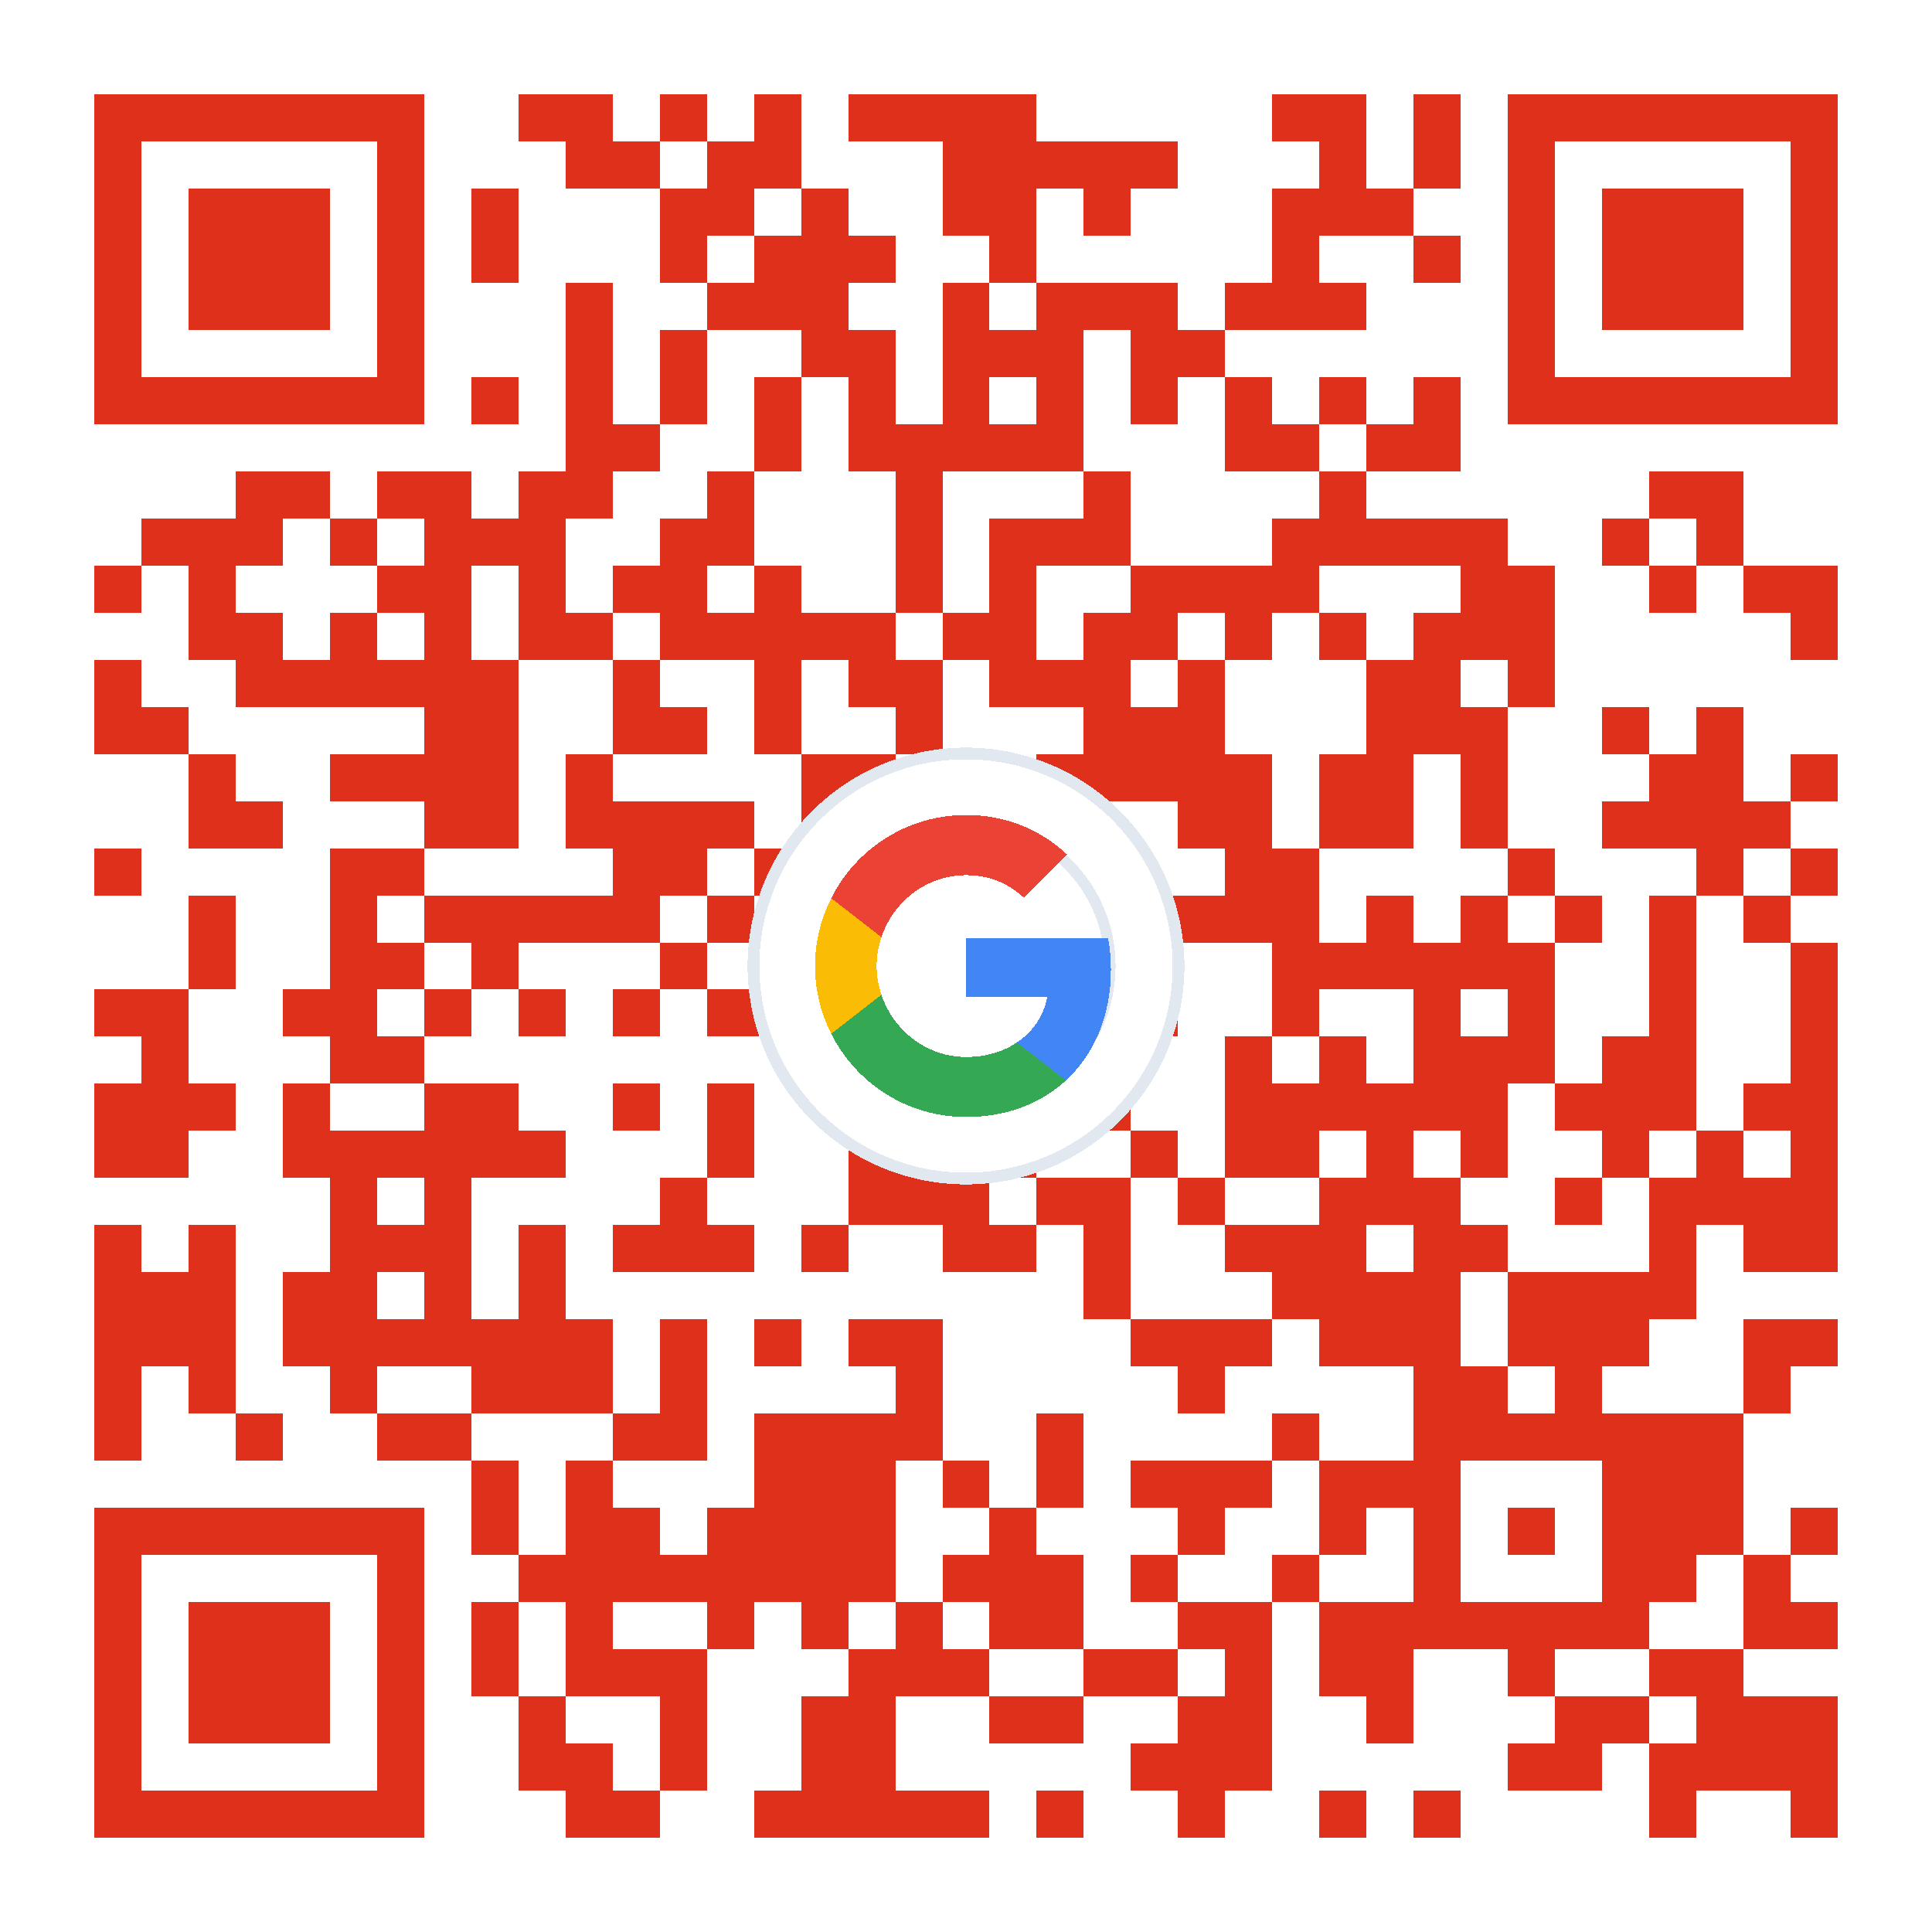
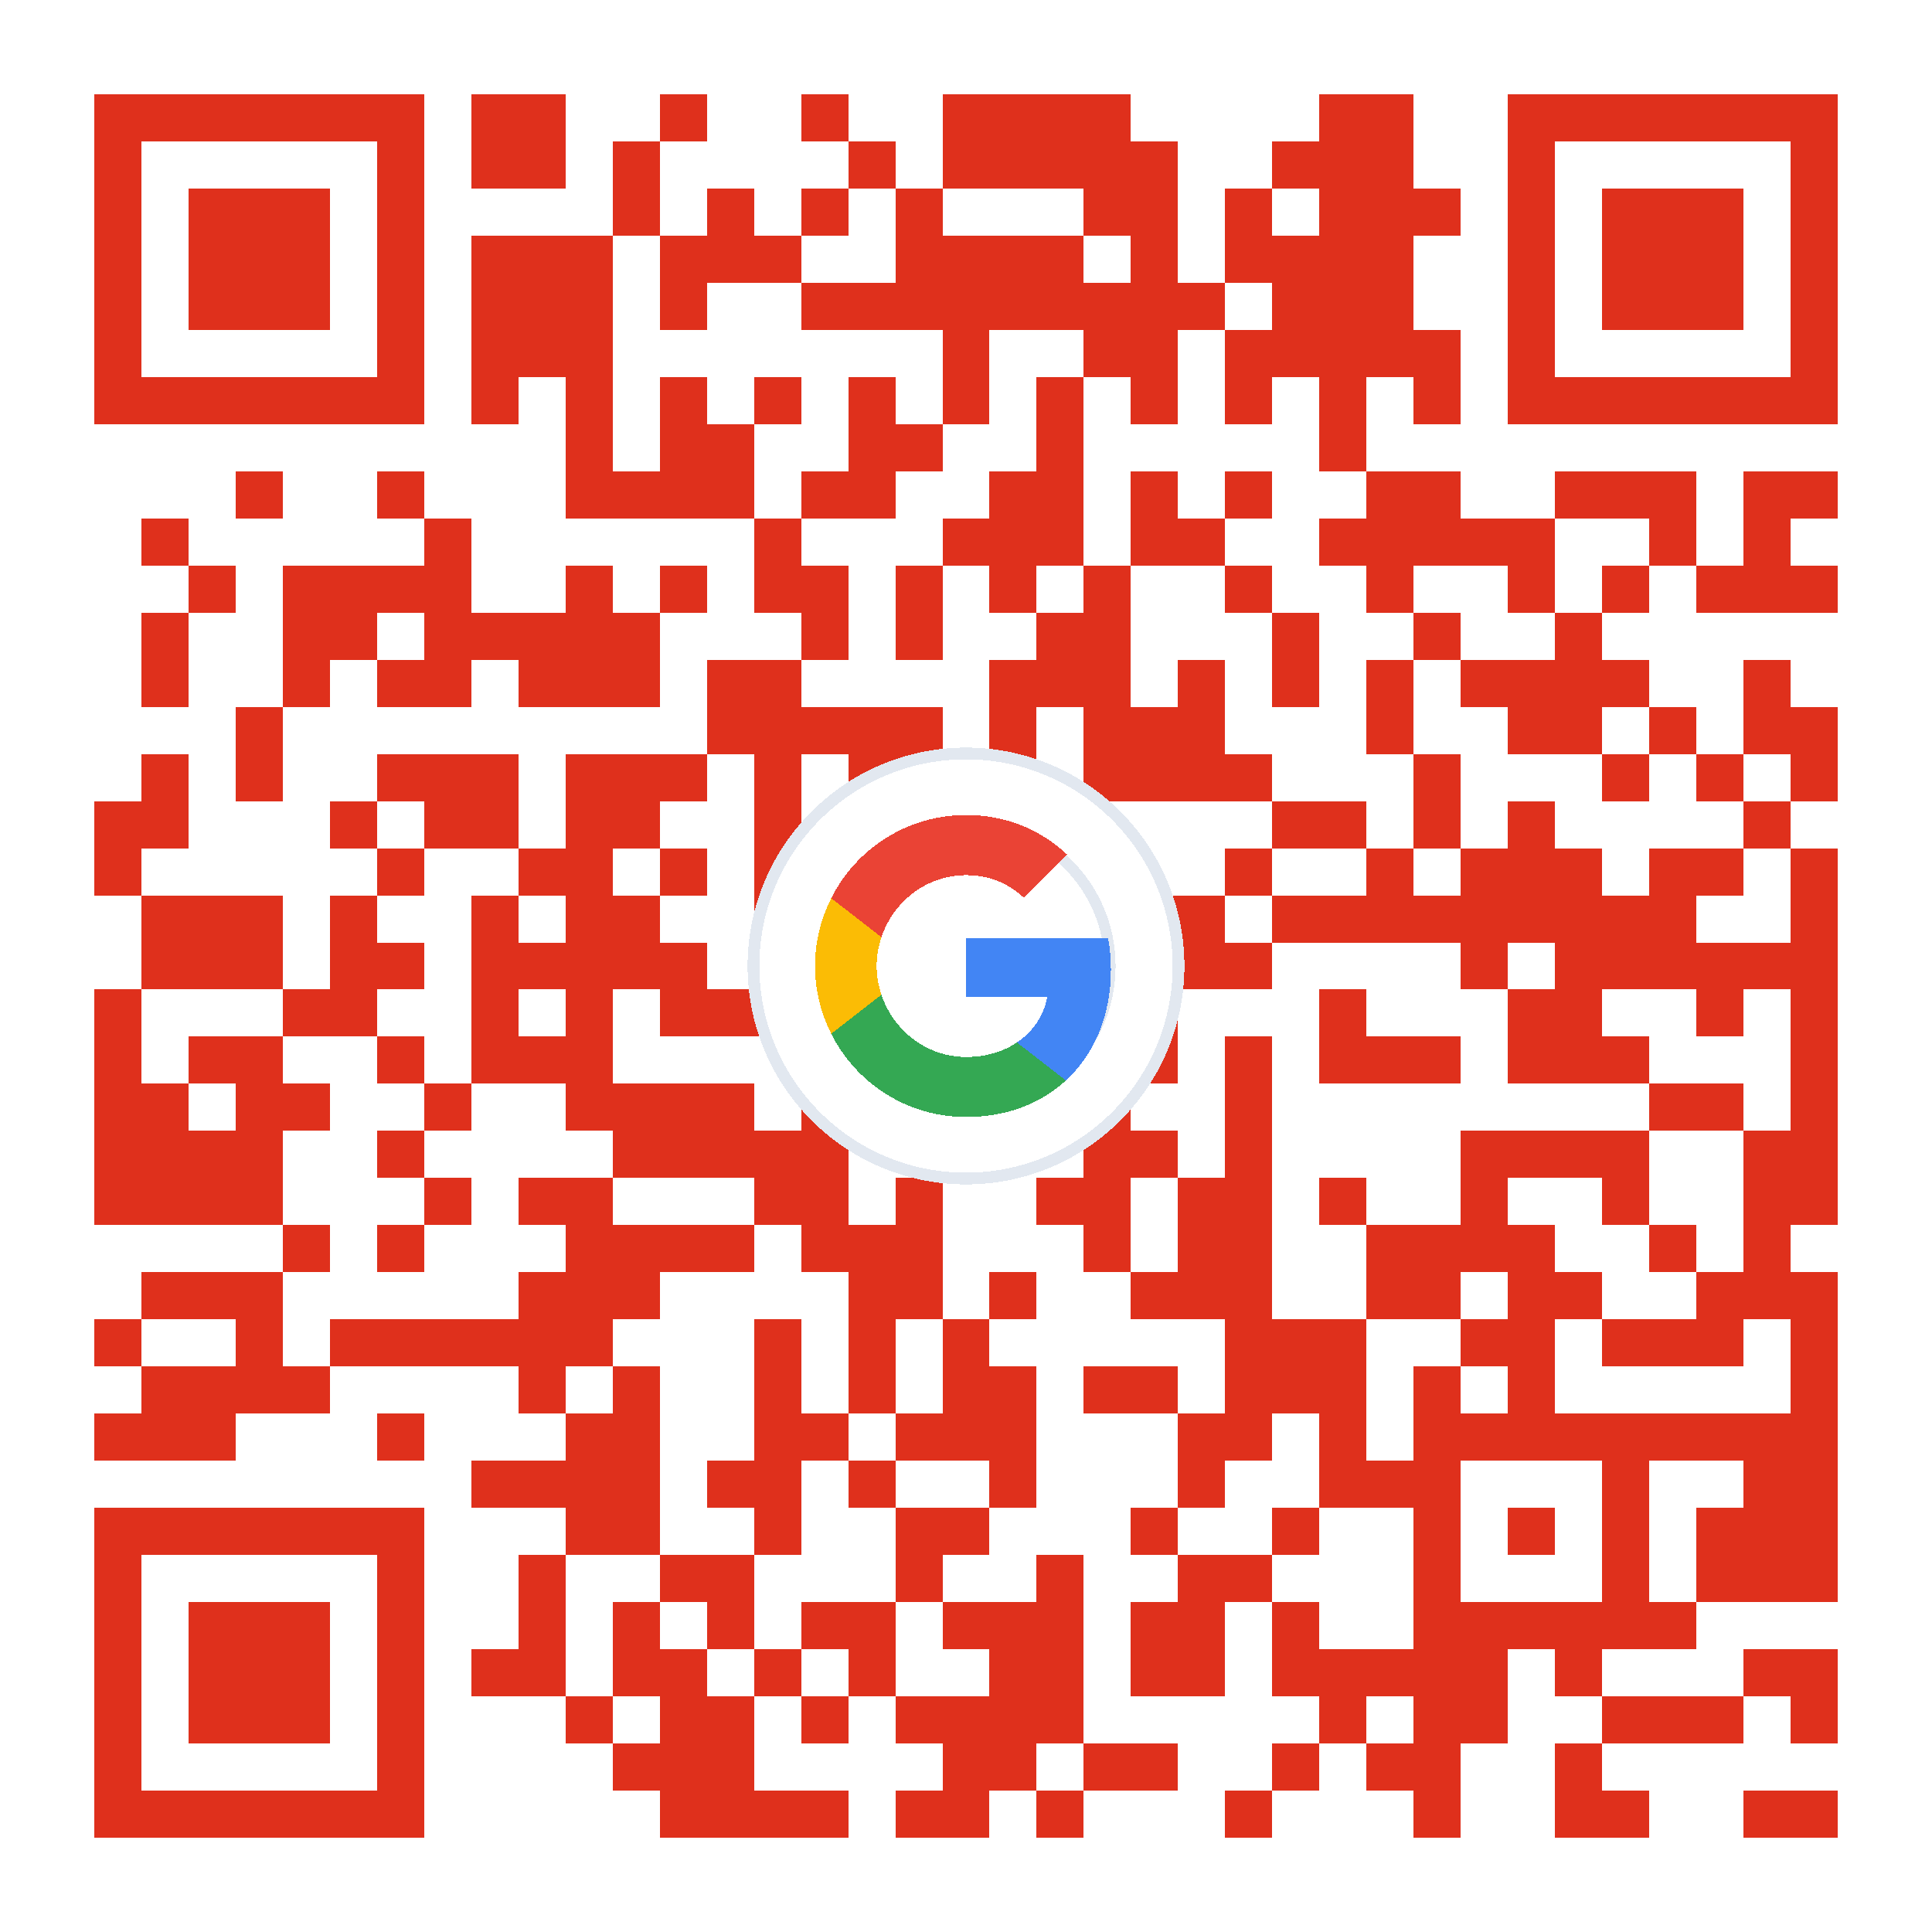
<svg xmlns="http://www.w3.org/2000/svg" viewBox="0 0 41 41" shape-rendering="crispEdges">
  <path fill="#FFFFFF" d="M0 0h41v41H0z" />
-   <path stroke="#DF301C" d="M2 2.5h7m2 0h2m1 0h1m1 0h1m1 0h4m5 0h2m1 0h1m1 0h7M2 3.5h1m5 0h1m3 0h2m1 0h2m3 0h5m3 0h1m1 0h1m1 0h1m5 0h1M2 4.5h1m1 0h3m1 0h1m1 0h1m3 0h2m1 0h1m2 0h2m1 0h1m3 0h3m2 0h1m1 0h3m1 0h1M2 5.5h1m1 0h3m1 0h1m1 0h1m3 0h1m1 0h3m2 0h1m5 0h1m2 0h1m1 0h1m1 0h3m1 0h1M2 6.5h1m1 0h3m1 0h1m3 0h1m2 0h3m2 0h1m1 0h3m1 0h3m3 0h1m1 0h3m1 0h1M2 7.5h1m5 0h1m3 0h1m1 0h1m2 0h2m1 0h3m1 0h2m6 0h1m5 0h1M2 8.5h7m1 0h1m1 0h1m1 0h1m1 0h1m1 0h1m1 0h1m1 0h1m1 0h1m1 0h1m1 0h1m1 0h1m1 0h7M12 9.5h2m2 0h1m1 0h5m3 0h2m1 0h2M5 10.5h2m1 0h2m1 0h2m2 0h1m3 0h1m3 0h1m4 0h1m6 0h2M3 11.5h3m1 0h1m1 0h3m2 0h2m3 0h1m1 0h3m3 0h5m2 0h1m1 0h1M2 12.5h1m1 0h1m3 0h2m1 0h1m1 0h2m1 0h1m2 0h1m1 0h1m2 0h4m3 0h2m2 0h1m1 0h2M4 13.5h2m1 0h1m1 0h1m1 0h2m1 0h5m1 0h2m1 0h2m1 0h1m1 0h1m1 0h3m5 0h1M2 14.5h1m2 0h6m2 0h1m2 0h1m1 0h2m1 0h3m1 0h1m3 0h2m1 0h1M2 15.5h2m5 0h2m2 0h2m1 0h1m2 0h1m3 0h3m3 0h3m2 0h1m1 0h1M4 16.5h1m2 0h4m1 0h1m4 0h2m1 0h1m1 0h5m1 0h2m1 0h1m3 0h2m1 0h1M4 17.5h2m3 0h2m1 0h4m1 0h1m1 0h1m2 0h1m2 0h2m1 0h2m1 0h1m2 0h4M2 18.5h1m4 0h2m4 0h2m1 0h1m1 0h1m2 0h1m1 0h1m2 0h2m4 0h1m3 0h1m1 0h1M4 19.5h1m2 0h1m1 0h5m1 0h1m1 0h2m3 0h6m1 0h1m1 0h1m1 0h1m1 0h1m1 0h1M4 20.5h1m2 0h2m1 0h1m3 0h1m1 0h4m2 0h2m3 0h6m2 0h1m2 0h1M2 21.5h2m2 0h2m1 0h1m1 0h1m1 0h1m1 0h6m2 0h2m2 0h1m2 0h1m1 0h1m2 0h1m2 0h1M3 22.5h1m3 0h2m11 0h1m1 0h1m3 0h1m1 0h1m1 0h3m1 0h2m2 0h1M2 23.5h3m1 0h1m2 0h2m2 0h1m1 0h1m2 0h1m1 0h1m1 0h2m2 0h6m1 0h3m1 0h2M2 24.5h2m2 0h6m3 0h1m2 0h2m1 0h1m2 0h1m1 0h2m1 0h1m1 0h1m2 0h1m1 0h1m1 0h1M7 25.5h1m1 0h1m4 0h1m3 0h3m1 0h2m1 0h1m2 0h3m2 0h1m1 0h4M2 26.5h1m1 0h1m2 0h3m1 0h1m1 0h3m1 0h1m2 0h2m1 0h1m2 0h3m1 0h2m3 0h1m1 0h2M2 27.5h3m1 0h2m1 0h1m1 0h1m11 0h1m3 0h4m1 0h4M2 28.5h3m1 0h7m1 0h1m1 0h1m1 0h2m4 0h3m1 0h3m1 0h3m2 0h2M2 29.5h1m1 0h1m2 0h1m2 0h3m1 0h1m4 0h1m5 0h1m4 0h2m1 0h1m3 0h1M2 30.5h1m2 0h1m2 0h2m3 0h2m1 0h4m2 0h1m4 0h1m2 0h7M10 31.5h1m1 0h1m3 0h3m1 0h1m1 0h1m1 0h3m1 0h3m3 0h3M2 32.5h7m1 0h1m1 0h2m1 0h4m2 0h1m3 0h1m2 0h1m1 0h1m1 0h1m1 0h3m1 0h1M2 33.5h1m5 0h1m2 0h8m1 0h3m1 0h1m2 0h1m2 0h1m3 0h2m1 0h1M2 34.5h1m1 0h3m1 0h1m1 0h1m1 0h1m2 0h1m1 0h1m1 0h1m1 0h2m2 0h2m1 0h7m2 0h2M2 35.5h1m1 0h3m1 0h1m1 0h1m1 0h3m3 0h3m2 0h2m1 0h1m1 0h2m2 0h1m2 0h2M2 36.5h1m1 0h3m1 0h1m2 0h1m2 0h1m2 0h2m2 0h2m2 0h2m2 0h1m3 0h2m1 0h3M2 37.5h1m5 0h1m2 0h2m1 0h1m2 0h2m5 0h3m5 0h2m1 0h4M2 38.5h7m3 0h2m2 0h5m1 0h1m2 0h1m2 0h1m1 0h1m4 0h1m2 0h1" />
+   <path stroke="#DF301C" d="M2 2.5h7m1 0h2m2 0h1m2 0h1m2 0h4m4 0h2m2 0h7M2 3.5h1m5 0h1m1 0h2m1 0h1m4 0h1m1 0h5m2 0h3m2 0h1m5 0h1M2 4.5h1m1 0h3m1 0h1m4 0h1m1 0h1m1 0h1m1 0h1m3 0h2m1 0h1m1 0h3m1 0h1m1 0h3m1 0h1M2 5.5h1m1 0h3m1 0h1m1 0h3m1 0h3m2 0h4m1 0h1m1 0h4m2 0h1m1 0h3m1 0h1M2 6.5h1m1 0h3m1 0h1m1 0h3m1 0h1m2 0h9m1 0h3m2 0h1m1 0h3m1 0h1M2 7.5h1m5 0h1m1 0h3m7 0h1m2 0h2m1 0h5m1 0h1m5 0h1M2 8.5h7m1 0h1m1 0h1m1 0h1m1 0h1m1 0h1m1 0h1m1 0h1m1 0h1m1 0h1m1 0h1m1 0h1m1 0h7M12 9.5h1m1 0h2m2 0h2m2 0h1m5 0h1M5 10.5h1m2 0h1m3 0h4m1 0h2m2 0h2m1 0h1m1 0h1m2 0h2m2 0h3m1 0h2M3 11.5h1m5 0h1m6 0h1m3 0h3m1 0h2m2 0h5m2 0h1m1 0h1M4 12.5h1m1 0h4m2 0h1m1 0h1m1 0h2m1 0h1m1 0h1m1 0h1m2 0h1m2 0h1m2 0h1m1 0h1m1 0h3M3 13.5h1m2 0h2m1 0h5m3 0h1m1 0h1m2 0h2m3 0h1m2 0h1m2 0h1M3 14.5h1m2 0h1m1 0h2m1 0h3m1 0h2m4 0h3m1 0h1m1 0h1m1 0h1m1 0h4m2 0h1M5 15.5h1m9 0h5m1 0h1m1 0h3m3 0h1m2 0h2m1 0h1m1 0h2M3 16.5h1m1 0h1m2 0h3m1 0h3m1 0h1m1 0h2m1 0h1m1 0h4m3 0h1m3 0h1m1 0h1m1 0h1M2 17.5h2m3 0h1m1 0h2m1 0h2m2 0h1m1 0h5m4 0h2m1 0h1m1 0h1m4 0h1M2 18.5h1m5 0h1m2 0h2m1 0h1m1 0h1m2 0h2m5 0h1m2 0h1m1 0h3m1 0h2m1 0h1M3 19.5h3m1 0h1m2 0h1m1 0h2m2 0h1m1 0h1m1 0h6m1 0h9m2 0h1M3 20.5h3m1 0h2m1 0h5m1 0h2m1 0h1m1 0h1m1 0h4m4 0h1m1 0h6M2 21.5h1m3 0h2m2 0h1m1 0h1m1 0h5m4 0h2m3 0h1m3 0h2m2 0h1m1 0h1M2 22.5h1m1 0h2m2 0h1m1 0h3m4 0h1m1 0h1m1 0h2m1 0h1m1 0h1m1 0h3m1 0h3m3 0h1M2 23.5h2m1 0h2m2 0h1m2 0h4m1 0h2m2 0h1m1 0h1m2 0h1m8 0h2m1 0h1M2 24.5h4m2 0h1m4 0h5m2 0h1m2 0h2m1 0h1m4 0h4m2 0h2M2 25.5h4m3 0h1m1 0h2m3 0h2m1 0h1m2 0h2m1 0h2m1 0h1m2 0h1m2 0h1m2 0h2M6 26.5h1m1 0h1m3 0h4m1 0h3m3 0h1m1 0h2m2 0h4m2 0h1m1 0h1M3 27.5h3m5 0h3m4 0h2m1 0h1m2 0h3m2 0h2m1 0h2m2 0h3M2 28.5h1m2 0h1m1 0h6m3 0h1m1 0h1m1 0h1m5 0h3m2 0h2m1 0h3m1 0h1M3 29.5h4m4 0h1m1 0h1m2 0h1m1 0h1m1 0h2m1 0h2m1 0h3m1 0h1m1 0h1m5 0h1M2 30.5h3m3 0h1m3 0h2m2 0h2m1 0h3m3 0h2m1 0h1m1 0h9M10 31.5h4m1 0h2m1 0h1m2 0h1m3 0h1m2 0h3m3 0h1m2 0h2M2 32.5h7m3 0h2m2 0h1m2 0h2m3 0h1m2 0h1m2 0h1m1 0h1m1 0h1m1 0h3M2 33.5h1m5 0h1m2 0h1m2 0h2m3 0h1m2 0h1m2 0h2m3 0h1m3 0h1m1 0h3M2 34.5h1m1 0h3m1 0h1m2 0h1m1 0h1m1 0h1m1 0h2m1 0h3m1 0h2m1 0h1m2 0h6M2 35.5h1m1 0h3m1 0h1m1 0h2m1 0h2m1 0h1m1 0h1m2 0h2m1 0h2m1 0h5m1 0h1m3 0h2M2 36.5h1m1 0h3m1 0h1m3 0h1m1 0h2m1 0h1m1 0h4m5 0h1m1 0h2m2 0h3m1 0h1M2 37.5h1m5 0h1m4 0h3m4 0h2m1 0h2m2 0h1m1 0h2m2 0h1M2 38.5h7m5 0h4m1 0h2m1 0h1m3 0h1m3 0h1m2 0h2m2 0h2" />
  <g id="center-badge">
    <circle cx="20.5" cy="20.5" r="4.51" fill="#FFFFFF" stroke="#E2E8F0" stroke-width="0.25" />
    <svg x="17.005" y="17.005" width="6.99" height="6.99" viewBox="0 0 24 24">
      <circle cx="12" cy="12" r="10.5" fill="#FFFFFF" stroke="#E2E8F0" stroke-width="0.8" />
      <path fill="#4285F4" d="M22.56 12.25c0-.78-.07-1.53-.2-2.25H12v4.26h5.92c-.26 1.37-1.04 2.53-2.21 3.31v2.77h3.57c2.08-1.92 3.28-4.74 3.28-8.09z" />
      <path fill="#34A853" d="M12 23c2.97 0 5.46-.98 7.28-2.66l-3.57-2.77c-.98.66-2.23 1.06-3.71 1.06-2.86 0-5.29-1.93-6.16-4.53H2.18v2.84C3.99 20.53 7.7 23 12 23z" />
      <path fill="#FBBC05" d="M5.84 14.09c-.22-.66-.35-1.36-.35-2.09s.13-1.43.35-2.09V7.06H2.18C1.43 8.55 1 10.22 1 12s.43 3.45 1.18 4.94l2.85-2.22.81-.63z" />
      <path fill="#EA4335" d="M12 5.38c1.62 0 3.06.56 4.21 1.64l3.15-3.15C17.45 2.09 14.97 1 12 1 7.7 1 3.99 3.47 2.18 7.06l3.66 2.84c.87-2.6 3.3-4.52 6.16-4.52z" />
    </svg>
  </g>
</svg>
